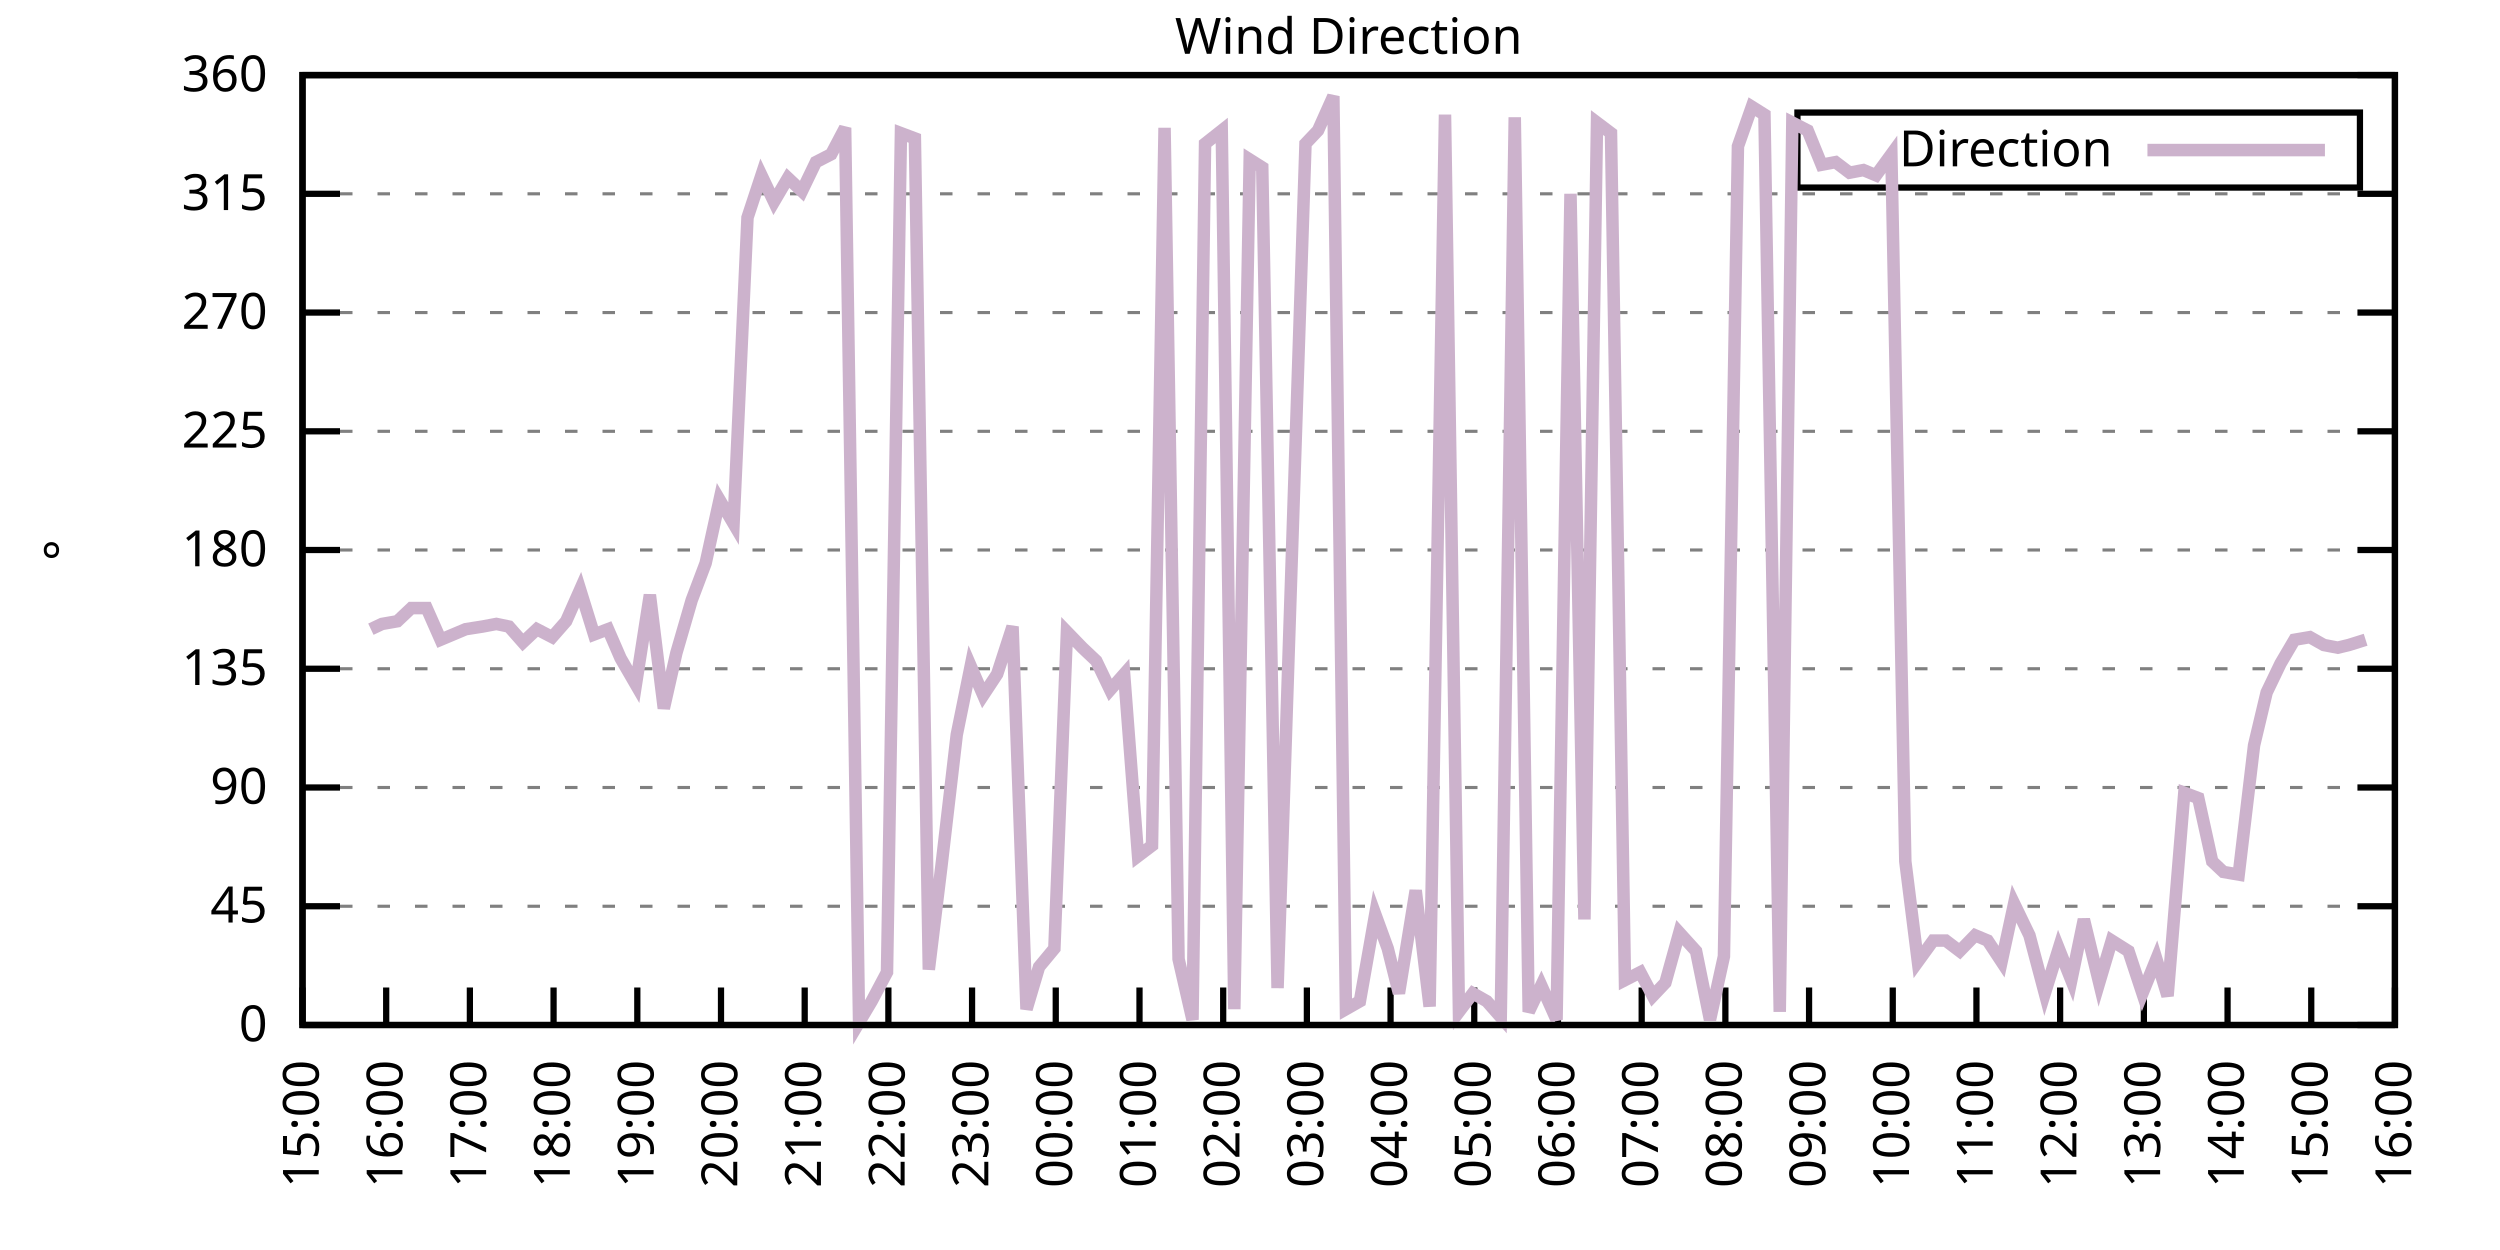
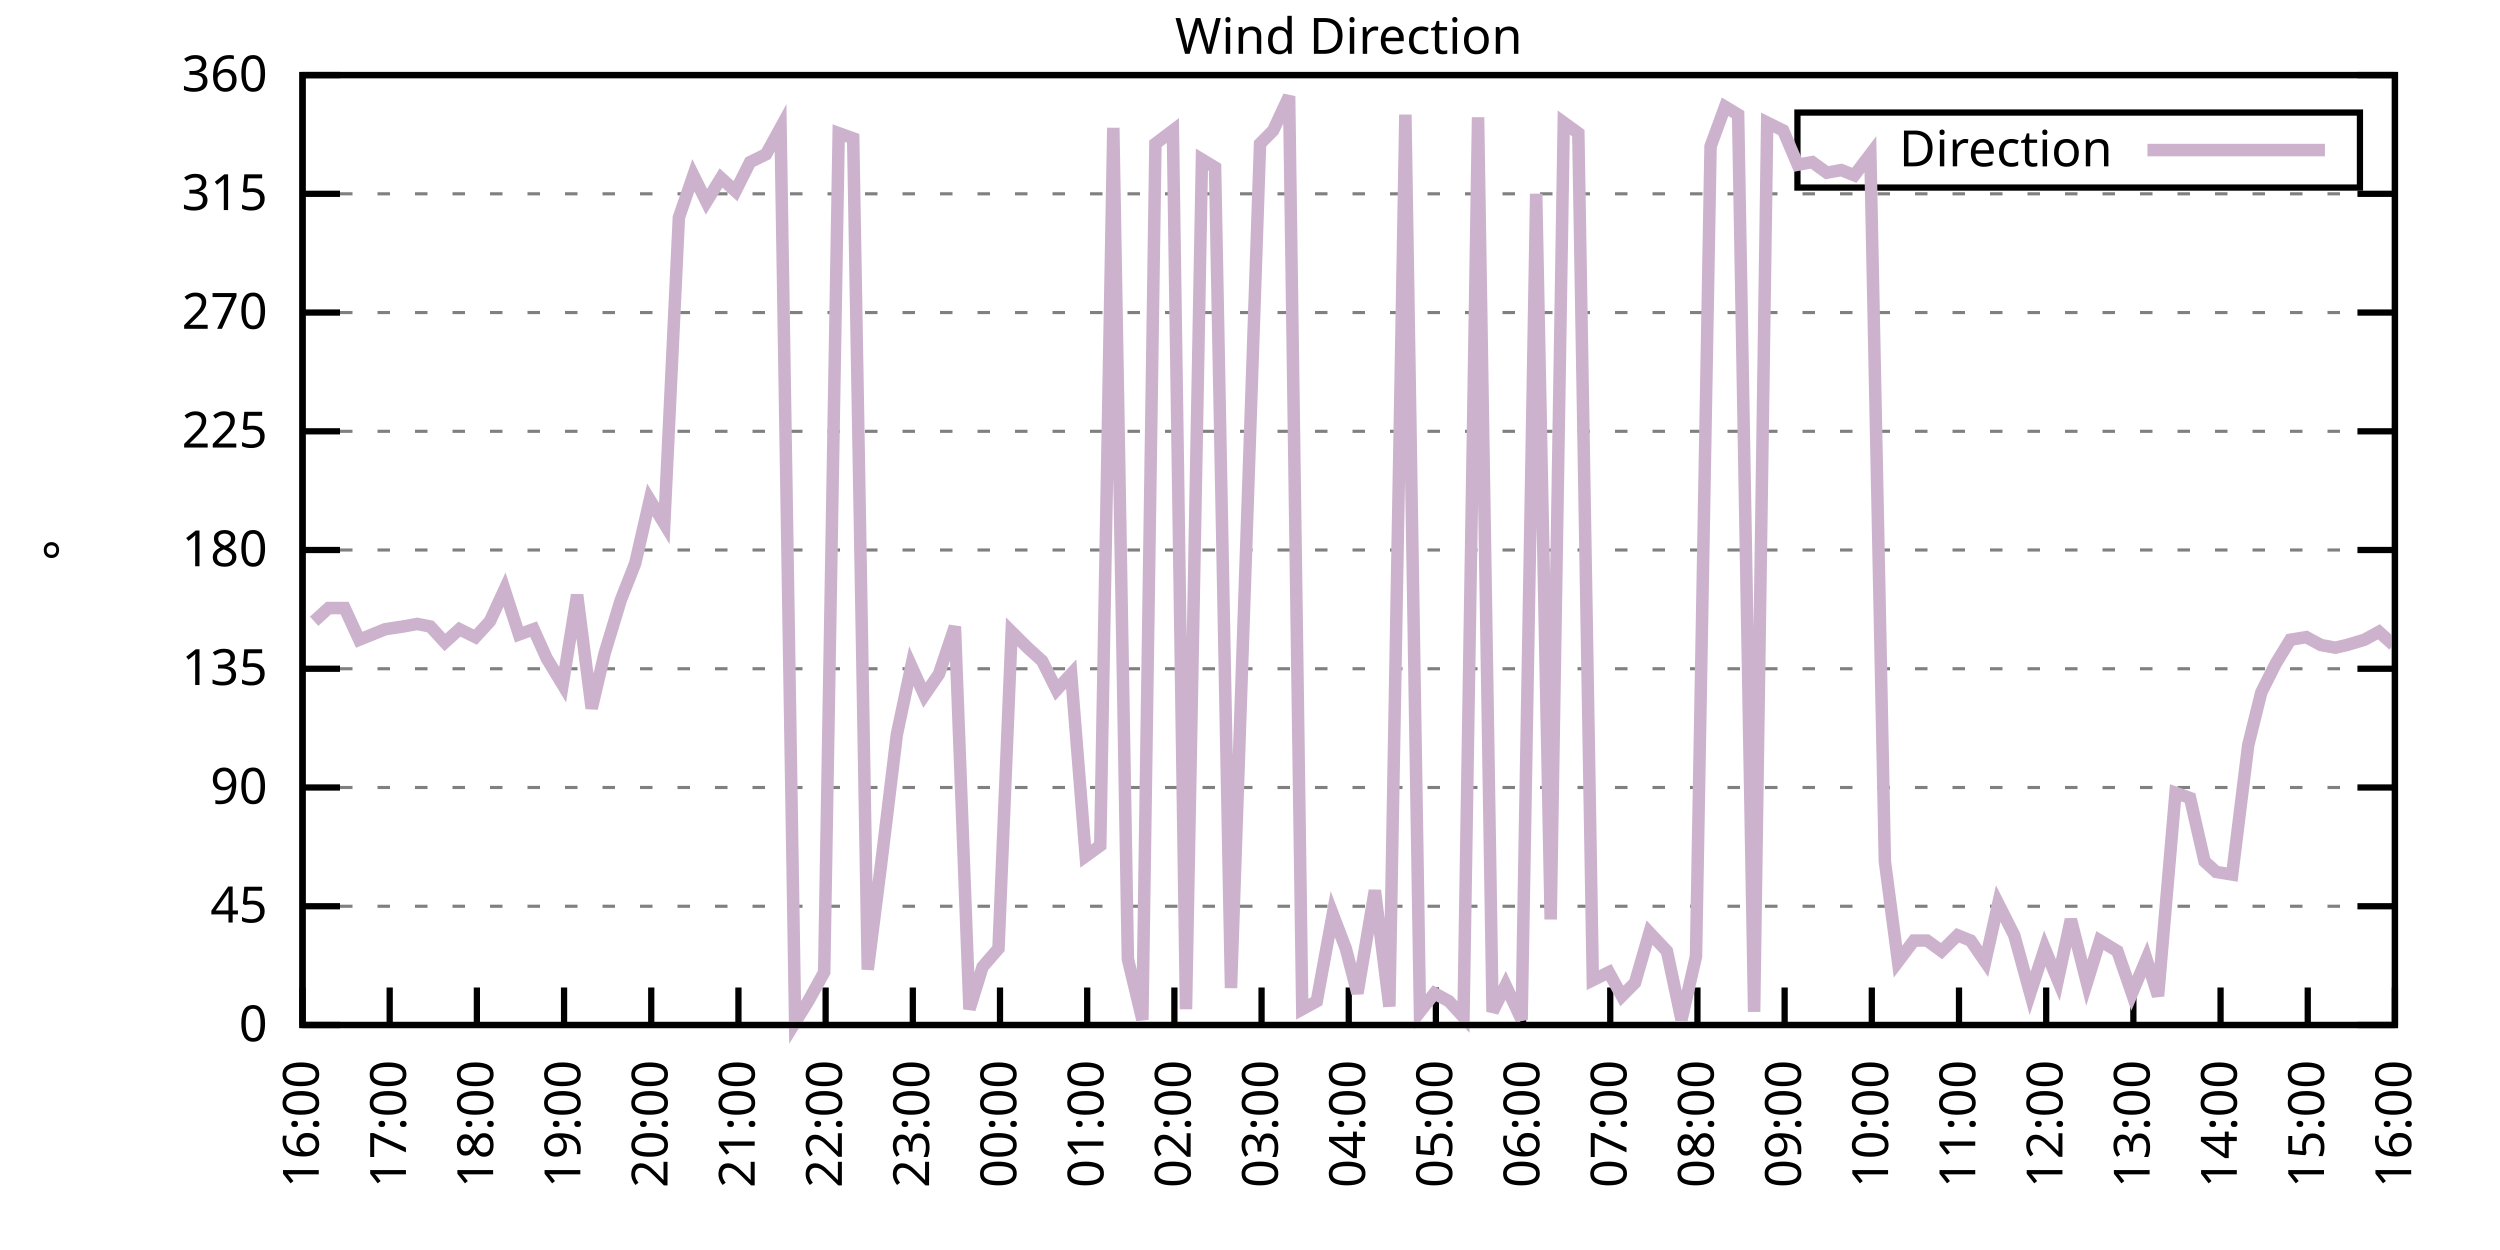
<svg xmlns="http://www.w3.org/2000/svg" xmlns:xlink="http://www.w3.org/1999/xlink" width="400" height="200" viewBox="0 0 400 200">
  <g id="gnuplot_canvas">
    <rect x="0" y="0" width="400" height="200" fill="none" />
    <defs>
      <circle id="gpDot" r="0.5" stroke-width="0.5" stroke="currentColor" />
      <path id="gpPt0" stroke-width="0.333" stroke="currentColor" d="M-1,0 h2 M0,-1 v2" />
      <path id="gpPt1" stroke-width="0.333" stroke="currentColor" d="M-1,-1 L1,1 M1,-1 L-1,1" />
      <path id="gpPt2" stroke-width="0.333" stroke="currentColor" d="M-1,0 L1,0 M0,-1 L0,1 M-1,-1 L1,1 M-1,1 L1,-1" />
      <rect id="gpPt3" stroke-width="0.333" stroke="currentColor" x="-1" y="-1" width="2" height="2" />
      <rect id="gpPt4" stroke-width="0.333" stroke="currentColor" fill="currentColor" x="-1" y="-1" width="2" height="2" />
      <circle id="gpPt5" stroke-width="0.333" stroke="currentColor" cx="0" cy="0" r="1" />
      <use xlink:href="#gpPt5" id="gpPt6" fill="currentColor" stroke="none" />
      <path id="gpPt7" stroke-width="0.333" stroke="currentColor" d="M0,-1.33 L-1.33,0.67 L1.33,0.67 z" />
      <use xlink:href="#gpPt7" id="gpPt8" fill="currentColor" stroke="none" />
      <use xlink:href="#gpPt7" id="gpPt9" stroke="currentColor" transform="rotate(180)" />
      <use xlink:href="#gpPt9" id="gpPt10" fill="currentColor" stroke="none" />
      <use xlink:href="#gpPt3" id="gpPt11" stroke="currentColor" transform="rotate(45)" />
      <use xlink:href="#gpPt11" id="gpPt12" fill="currentColor" stroke="none" />
      <path id="gpPt13" stroke-width="0.333" stroke="currentColor" d="M0,1.330 L1.265,0.411 L0.782,-1.067 L-0.782,-1.076 L-1.265,0.411 z" />
      <use xlink:href="#gpPt13" id="gpPt14" fill="currentColor" stroke="none" />
      <filter id="textbox" filterUnits="objectBoundingBox" x="0" y="0" height="1" width="1">
        <feFlood flood-color="white" flood-opacity="1" result="bgnd" />
        <feComposite in="SourceGraphic" in2="bgnd" operator="atop" />
      </filter>
      <filter id="greybox" filterUnits="objectBoundingBox" x="0" y="0" height="1" width="1">
        <feFlood flood-color="lightgrey" flood-opacity="1" result="grey" />
        <feComposite in="SourceGraphic" in2="grey" operator="atop" />
      </filter>
    </defs>
    <g fill="none" color="white" stroke="currentColor" stroke-width="1.00" stroke-linecap="butt" stroke-linejoin="miter">
</g>
    <g fill="none" color="black" stroke="currentColor" stroke-width="1.00" stroke-linecap="butt" stroke-linejoin="miter">
      <g stroke="none" shape-rendering="crispEdges">
        <polygon fill="rgb(255, 255, 255)" points="48.40,164.00 383.18,164.00 383.18,12.02 48.40,12.02 " />
      </g>
    </g>
    <g fill="none" color="black" stroke="currentColor" stroke-width="1.00" stroke-linecap="butt" stroke-linejoin="miter">
</g>
    <g fill="none" color="black" stroke="black" stroke-width="0.50" stroke-linecap="butt" stroke-linejoin="miter">
</g>
    <g fill="none" color="gray" stroke="currentColor" stroke-width="0.50" stroke-linecap="butt" stroke-linejoin="miter">
      <path stroke="gray" stroke-dasharray="2,4" class="gridline" d="M48.40,164.00 L383.19,164.00  " />
    </g>
    <g fill="none" color="gray" stroke="gray" stroke-width="1.00" stroke-linecap="butt" stroke-linejoin="miter">
</g>
    <g fill="none" color="black" stroke="currentColor" stroke-width="1.00" stroke-linecap="butt" stroke-linejoin="miter">
      <path stroke="black" d="M48.40,164.00 L54.40,164.00 M383.19,164.00 L377.19,164.00  " />
      <g transform="translate(42.80,166.60)" stroke="none" fill="black" font-family="Sans" font-size="8.00" text-anchor="end">
        <text>
          <tspan font-family="Sans"> 0</tspan>
        </text>
      </g>
    </g>
    <g fill="none" color="black" stroke="currentColor" stroke-width="1.00" stroke-linecap="butt" stroke-linejoin="miter">
</g>
    <g fill="none" color="black" stroke="black" stroke-width="0.50" stroke-linecap="butt" stroke-linejoin="miter">
</g>
    <g fill="none" color="gray" stroke="currentColor" stroke-width="0.50" stroke-linecap="butt" stroke-linejoin="miter">
      <path stroke="gray" stroke-dasharray="2,4" class="gridline" d="M48.40,145.00 L383.19,145.00  " />
    </g>
    <g fill="none" color="gray" stroke="gray" stroke-width="1.00" stroke-linecap="butt" stroke-linejoin="miter">
</g>
    <g fill="none" color="black" stroke="currentColor" stroke-width="1.00" stroke-linecap="butt" stroke-linejoin="miter">
      <path stroke="black" d="M48.40,145.00 L54.40,145.00 M383.19,145.00 L377.19,145.00  " />
      <g transform="translate(42.80,147.60)" stroke="none" fill="black" font-family="Sans" font-size="8.00" text-anchor="end">
        <text>
          <tspan font-family="Sans"> 45</tspan>
        </text>
      </g>
    </g>
    <g fill="none" color="black" stroke="currentColor" stroke-width="1.00" stroke-linecap="butt" stroke-linejoin="miter">
</g>
    <g fill="none" color="black" stroke="black" stroke-width="0.50" stroke-linecap="butt" stroke-linejoin="miter">
</g>
    <g fill="none" color="gray" stroke="currentColor" stroke-width="0.50" stroke-linecap="butt" stroke-linejoin="miter">
      <path stroke="gray" stroke-dasharray="2,4" class="gridline" d="M48.40,126.00 L383.19,126.00  " />
    </g>
    <g fill="none" color="gray" stroke="gray" stroke-width="1.00" stroke-linecap="butt" stroke-linejoin="miter">
</g>
    <g fill="none" color="black" stroke="currentColor" stroke-width="1.00" stroke-linecap="butt" stroke-linejoin="miter">
      <path stroke="black" d="M48.40,126.00 L54.40,126.00 M383.19,126.00 L377.19,126.00  " />
      <g transform="translate(42.80,128.60)" stroke="none" fill="black" font-family="Sans" font-size="8.00" text-anchor="end">
        <text>
          <tspan font-family="Sans"> 90</tspan>
        </text>
      </g>
    </g>
    <g fill="none" color="black" stroke="currentColor" stroke-width="1.00" stroke-linecap="butt" stroke-linejoin="miter">
</g>
    <g fill="none" color="black" stroke="black" stroke-width="0.50" stroke-linecap="butt" stroke-linejoin="miter">
</g>
    <g fill="none" color="gray" stroke="currentColor" stroke-width="0.50" stroke-linecap="butt" stroke-linejoin="miter">
      <path stroke="gray" stroke-dasharray="2,4" class="gridline" d="M48.40,107.00 L383.19,107.00  " />
    </g>
    <g fill="none" color="gray" stroke="gray" stroke-width="1.00" stroke-linecap="butt" stroke-linejoin="miter">
</g>
    <g fill="none" color="black" stroke="currentColor" stroke-width="1.00" stroke-linecap="butt" stroke-linejoin="miter">
      <path stroke="black" d="M48.40,107.00 L54.40,107.00 M383.19,107.00 L377.19,107.00  " />
      <g transform="translate(42.80,109.60)" stroke="none" fill="black" font-family="Sans" font-size="8.00" text-anchor="end">
        <text>
          <tspan font-family="Sans"> 135</tspan>
        </text>
      </g>
    </g>
    <g fill="none" color="black" stroke="currentColor" stroke-width="1.00" stroke-linecap="butt" stroke-linejoin="miter">
</g>
    <g fill="none" color="black" stroke="black" stroke-width="0.50" stroke-linecap="butt" stroke-linejoin="miter">
</g>
    <g fill="none" color="gray" stroke="currentColor" stroke-width="0.50" stroke-linecap="butt" stroke-linejoin="miter">
      <path stroke="gray" stroke-dasharray="2,4" class="gridline" d="M48.40,88.00 L383.19,88.00  " />
    </g>
    <g fill="none" color="gray" stroke="gray" stroke-width="1.00" stroke-linecap="butt" stroke-linejoin="miter">
</g>
    <g fill="none" color="black" stroke="currentColor" stroke-width="1.00" stroke-linecap="butt" stroke-linejoin="miter">
      <path stroke="black" d="M48.40,88.00 L54.40,88.00 M383.19,88.00 L377.19,88.00  " />
      <g transform="translate(42.80,90.60)" stroke="none" fill="black" font-family="Sans" font-size="8.00" text-anchor="end">
        <text>
          <tspan font-family="Sans"> 180</tspan>
        </text>
      </g>
    </g>
    <g fill="none" color="black" stroke="currentColor" stroke-width="1.00" stroke-linecap="butt" stroke-linejoin="miter">
</g>
    <g fill="none" color="black" stroke="black" stroke-width="0.50" stroke-linecap="butt" stroke-linejoin="miter">
</g>
    <g fill="none" color="gray" stroke="currentColor" stroke-width="0.50" stroke-linecap="butt" stroke-linejoin="miter">
      <path stroke="gray" stroke-dasharray="2,4" class="gridline" d="M48.40,69.01 L383.19,69.01  " />
    </g>
    <g fill="none" color="gray" stroke="gray" stroke-width="1.00" stroke-linecap="butt" stroke-linejoin="miter">
</g>
    <g fill="none" color="black" stroke="currentColor" stroke-width="1.00" stroke-linecap="butt" stroke-linejoin="miter">
      <path stroke="black" d="M48.40,69.01 L54.40,69.01 M383.19,69.01 L377.19,69.01  " />
      <g transform="translate(42.80,71.61)" stroke="none" fill="black" font-family="Sans" font-size="8.00" text-anchor="end">
        <text>
          <tspan font-family="Sans"> 225</tspan>
        </text>
      </g>
    </g>
    <g fill="none" color="black" stroke="currentColor" stroke-width="1.00" stroke-linecap="butt" stroke-linejoin="miter">
</g>
    <g fill="none" color="black" stroke="black" stroke-width="0.50" stroke-linecap="butt" stroke-linejoin="miter">
</g>
    <g fill="none" color="gray" stroke="currentColor" stroke-width="0.50" stroke-linecap="butt" stroke-linejoin="miter">
      <path stroke="gray" stroke-dasharray="2,4" class="gridline" d="M48.40,50.01 L383.19,50.01  " />
    </g>
    <g fill="none" color="gray" stroke="gray" stroke-width="1.00" stroke-linecap="butt" stroke-linejoin="miter">
</g>
    <g fill="none" color="black" stroke="currentColor" stroke-width="1.00" stroke-linecap="butt" stroke-linejoin="miter">
      <path stroke="black" d="M48.40,50.01 L54.40,50.01 M383.19,50.01 L377.19,50.01  " />
      <g transform="translate(42.80,52.61)" stroke="none" fill="black" font-family="Sans" font-size="8.00" text-anchor="end">
        <text>
          <tspan font-family="Sans"> 270</tspan>
        </text>
      </g>
    </g>
    <g fill="none" color="black" stroke="currentColor" stroke-width="1.00" stroke-linecap="butt" stroke-linejoin="miter">
</g>
    <g fill="none" color="black" stroke="black" stroke-width="0.50" stroke-linecap="butt" stroke-linejoin="miter">
</g>
    <g fill="none" color="gray" stroke="currentColor" stroke-width="0.50" stroke-linecap="butt" stroke-linejoin="miter">
      <path stroke="gray" stroke-dasharray="2,4" class="gridline" d="M48.40,31.01 L383.19,31.01  " />
    </g>
    <g fill="none" color="gray" stroke="gray" stroke-width="1.00" stroke-linecap="butt" stroke-linejoin="miter">
</g>
    <g fill="none" color="black" stroke="currentColor" stroke-width="1.00" stroke-linecap="butt" stroke-linejoin="miter">
      <path stroke="black" d="M48.40,31.01 L54.40,31.01 M383.19,31.01 L377.19,31.01  " />
      <g transform="translate(42.80,33.61)" stroke="none" fill="black" font-family="Sans" font-size="8.00" text-anchor="end">
        <text>
          <tspan font-family="Sans"> 315</tspan>
        </text>
      </g>
    </g>
    <g fill="none" color="black" stroke="currentColor" stroke-width="1.00" stroke-linecap="butt" stroke-linejoin="miter">
</g>
    <g fill="none" color="black" stroke="black" stroke-width="0.50" stroke-linecap="butt" stroke-linejoin="miter">
</g>
    <g fill="none" color="gray" stroke="currentColor" stroke-width="0.50" stroke-linecap="butt" stroke-linejoin="miter">
      <path stroke="gray" stroke-dasharray="2,4" class="gridline" d="M48.40,12.01 L383.19,12.01  " />
    </g>
    <g fill="none" color="gray" stroke="gray" stroke-width="1.00" stroke-linecap="butt" stroke-linejoin="miter">
</g>
    <g fill="none" color="black" stroke="currentColor" stroke-width="1.00" stroke-linecap="butt" stroke-linejoin="miter">
      <path stroke="black" d="M48.40,12.01 L54.40,12.01 M383.19,12.01 L377.19,12.01  " />
      <g transform="translate(42.80,14.61)" stroke="none" fill="black" font-family="Sans" font-size="8.00" text-anchor="end">
        <text>
          <tspan font-family="Sans"> 360</tspan>
        </text>
      </g>
    </g>
    <g fill="none" color="black" stroke="currentColor" stroke-width="1.00" stroke-linecap="butt" stroke-linejoin="miter">
      <path stroke="black" d="M48.40,164.00 L48.40,158.00  " />
      <g transform="translate(51.00,169.60) rotate(270.00)" stroke="none" fill="black" font-family="Sans" font-size="8.00" text-anchor="end">
        <text>
-           <tspan font-family="Sans">15:00</tspan>
-         </text>
-       </g>
-     </g>
-     <g fill="none" color="black" stroke="currentColor" stroke-width="1.00" stroke-linecap="butt" stroke-linejoin="miter">
-       <path stroke="black" d="M61.79,164.00 L61.79,158.00  " />
-       <g transform="translate(64.39,169.60) rotate(270.00)" stroke="none" fill="black" font-family="Sans" font-size="8.00" text-anchor="end">
-         <text>
          <tspan font-family="Sans">16:00</tspan>
        </text>
      </g>
    </g>
    <g fill="none" color="black" stroke="currentColor" stroke-width="1.00" stroke-linecap="butt" stroke-linejoin="miter">
-       <path stroke="black" d="M75.18,164.00 L75.18,158.00  " />
-       <g transform="translate(77.78,169.60) rotate(270.00)" stroke="none" fill="black" font-family="Sans" font-size="8.00" text-anchor="end">
+       <path stroke="black" d="M62.35,164.00 L62.35,158.00  " />
+       <g transform="translate(64.95,169.60) rotate(270.00)" stroke="none" fill="black" font-family="Sans" font-size="8.00" text-anchor="end">
        <text>
          <tspan font-family="Sans">17:00</tspan>
        </text>
      </g>
    </g>
    <g fill="none" color="black" stroke="currentColor" stroke-width="1.00" stroke-linecap="butt" stroke-linejoin="miter">
-       <path stroke="black" d="M88.57,164.00 L88.57,158.00  " />
-       <g transform="translate(91.17,169.60) rotate(270.00)" stroke="none" fill="black" font-family="Sans" font-size="8.00" text-anchor="end">
+       <path stroke="black" d="M76.30,164.00 L76.30,158.00  " />
+       <g transform="translate(78.90,169.60) rotate(270.00)" stroke="none" fill="black" font-family="Sans" font-size="8.00" text-anchor="end">
        <text>
          <tspan font-family="Sans">18:00</tspan>
        </text>
      </g>
    </g>
    <g fill="none" color="black" stroke="currentColor" stroke-width="1.00" stroke-linecap="butt" stroke-linejoin="miter">
-       <path stroke="black" d="M101.97,164.00 L101.97,158.00  " />
-       <g transform="translate(104.57,169.60) rotate(270.00)" stroke="none" fill="black" font-family="Sans" font-size="8.00" text-anchor="end">
+       <path stroke="black" d="M90.25,164.00 L90.25,158.00  " />
+       <g transform="translate(92.85,169.60) rotate(270.00)" stroke="none" fill="black" font-family="Sans" font-size="8.00" text-anchor="end">
        <text>
          <tspan font-family="Sans">19:00</tspan>
        </text>
      </g>
    </g>
    <g fill="none" color="black" stroke="currentColor" stroke-width="1.00" stroke-linecap="butt" stroke-linejoin="miter">
-       <path stroke="black" d="M115.36,164.00 L115.36,158.00  " />
-       <g transform="translate(117.96,169.60) rotate(270.00)" stroke="none" fill="black" font-family="Sans" font-size="8.00" text-anchor="end">
+       <path stroke="black" d="M104.20,164.00 L104.20,158.00  " />
+       <g transform="translate(106.80,169.60) rotate(270.00)" stroke="none" fill="black" font-family="Sans" font-size="8.00" text-anchor="end">
        <text>
          <tspan font-family="Sans">20:00</tspan>
        </text>
      </g>
    </g>
    <g fill="none" color="black" stroke="currentColor" stroke-width="1.00" stroke-linecap="butt" stroke-linejoin="miter">
-       <path stroke="black" d="M128.75,164.00 L128.75,158.00  " />
-       <g transform="translate(131.35,169.60) rotate(270.00)" stroke="none" fill="black" font-family="Sans" font-size="8.00" text-anchor="end">
+       <path stroke="black" d="M118.15,164.00 L118.15,158.00  " />
+       <g transform="translate(120.75,169.60) rotate(270.00)" stroke="none" fill="black" font-family="Sans" font-size="8.00" text-anchor="end">
        <text>
          <tspan font-family="Sans">21:00</tspan>
        </text>
      </g>
    </g>
    <g fill="none" color="black" stroke="currentColor" stroke-width="1.00" stroke-linecap="butt" stroke-linejoin="miter">
-       <path stroke="black" d="M142.14,164.00 L142.14,158.00  " />
-       <g transform="translate(144.74,169.60) rotate(270.00)" stroke="none" fill="black" font-family="Sans" font-size="8.00" text-anchor="end">
+       <path stroke="black" d="M132.10,164.00 L132.10,158.00  " />
+       <g transform="translate(134.70,169.60) rotate(270.00)" stroke="none" fill="black" font-family="Sans" font-size="8.00" text-anchor="end">
        <text>
          <tspan font-family="Sans">22:00</tspan>
        </text>
      </g>
    </g>
    <g fill="none" color="black" stroke="currentColor" stroke-width="1.00" stroke-linecap="butt" stroke-linejoin="miter">
-       <path stroke="black" d="M155.53,164.00 L155.53,158.00  " />
-       <g transform="translate(158.13,169.60) rotate(270.00)" stroke="none" fill="black" font-family="Sans" font-size="8.00" text-anchor="end">
+       <path stroke="black" d="M146.05,164.00 L146.05,158.00  " />
+       <g transform="translate(148.65,169.60) rotate(270.00)" stroke="none" fill="black" font-family="Sans" font-size="8.00" text-anchor="end">
        <text>
          <tspan font-family="Sans">23:00</tspan>
        </text>
      </g>
    </g>
    <g fill="none" color="black" stroke="currentColor" stroke-width="1.00" stroke-linecap="butt" stroke-linejoin="miter">
-       <path stroke="black" d="M168.92,164.00 L168.92,158.00  " />
-       <g transform="translate(171.52,169.60) rotate(270.00)" stroke="none" fill="black" font-family="Sans" font-size="8.00" text-anchor="end">
+       <path stroke="black" d="M160.00,164.00 L160.00,158.00  " />
+       <g transform="translate(162.60,169.60) rotate(270.00)" stroke="none" fill="black" font-family="Sans" font-size="8.00" text-anchor="end">
        <text>
          <tspan font-family="Sans">00:00</tspan>
        </text>
      </g>
    </g>
    <g fill="none" color="black" stroke="currentColor" stroke-width="1.00" stroke-linecap="butt" stroke-linejoin="miter">
-       <path stroke="black" d="M182.32,164.00 L182.32,158.00  " />
-       <g transform="translate(184.92,169.60) rotate(270.00)" stroke="none" fill="black" font-family="Sans" font-size="8.00" text-anchor="end">
+       <path stroke="black" d="M173.95,164.00 L173.95,158.00  " />
+       <g transform="translate(176.55,169.60) rotate(270.00)" stroke="none" fill="black" font-family="Sans" font-size="8.00" text-anchor="end">
        <text>
          <tspan font-family="Sans">01:00</tspan>
        </text>
      </g>
    </g>
    <g fill="none" color="black" stroke="currentColor" stroke-width="1.00" stroke-linecap="butt" stroke-linejoin="miter">
-       <path stroke="black" d="M195.71,164.00 L195.71,158.00  " />
-       <g transform="translate(198.31,169.60) rotate(270.00)" stroke="none" fill="black" font-family="Sans" font-size="8.00" text-anchor="end">
+       <path stroke="black" d="M187.90,164.00 L187.90,158.00  " />
+       <g transform="translate(190.50,169.60) rotate(270.00)" stroke="none" fill="black" font-family="Sans" font-size="8.00" text-anchor="end">
        <text>
          <tspan font-family="Sans">02:00</tspan>
        </text>
      </g>
    </g>
    <g fill="none" color="black" stroke="currentColor" stroke-width="1.00" stroke-linecap="butt" stroke-linejoin="miter">
-       <path stroke="black" d="M209.10,164.00 L209.10,158.00  " />
-       <g transform="translate(211.70,169.60) rotate(270.00)" stroke="none" fill="black" font-family="Sans" font-size="8.00" text-anchor="end">
+       <path stroke="black" d="M201.85,164.00 L201.85,158.00  " />
+       <g transform="translate(204.45,169.60) rotate(270.00)" stroke="none" fill="black" font-family="Sans" font-size="8.00" text-anchor="end">
        <text>
          <tspan font-family="Sans">03:00</tspan>
        </text>
      </g>
    </g>
    <g fill="none" color="black" stroke="currentColor" stroke-width="1.00" stroke-linecap="butt" stroke-linejoin="miter">
-       <path stroke="black" d="M222.49,164.00 L222.49,158.00  " />
-       <g transform="translate(225.09,169.60) rotate(270.00)" stroke="none" fill="black" font-family="Sans" font-size="8.00" text-anchor="end">
+       <path stroke="black" d="M215.80,164.00 L215.80,158.00  " />
+       <g transform="translate(218.40,169.60) rotate(270.00)" stroke="none" fill="black" font-family="Sans" font-size="8.00" text-anchor="end">
        <text>
          <tspan font-family="Sans">04:00</tspan>
        </text>
      </g>
    </g>
    <g fill="none" color="black" stroke="currentColor" stroke-width="1.00" stroke-linecap="butt" stroke-linejoin="miter">
-       <path stroke="black" d="M235.88,164.00 L235.88,158.00  " />
-       <g transform="translate(238.48,169.60) rotate(270.00)" stroke="none" fill="black" font-family="Sans" font-size="8.00" text-anchor="end">
+       <path stroke="black" d="M229.74,164.00 L229.74,158.00  " />
+       <g transform="translate(232.34,169.60) rotate(270.00)" stroke="none" fill="black" font-family="Sans" font-size="8.00" text-anchor="end">
        <text>
          <tspan font-family="Sans">05:00</tspan>
        </text>
      </g>
    </g>
    <g fill="none" color="black" stroke="currentColor" stroke-width="1.00" stroke-linecap="butt" stroke-linejoin="miter">
-       <path stroke="black" d="M249.27,164.00 L249.27,158.00  " />
-       <g transform="translate(251.87,169.60) rotate(270.00)" stroke="none" fill="black" font-family="Sans" font-size="8.00" text-anchor="end">
+       <path stroke="black" d="M243.69,164.00 L243.69,158.00  " />
+       <g transform="translate(246.29,169.60) rotate(270.00)" stroke="none" fill="black" font-family="Sans" font-size="8.00" text-anchor="end">
        <text>
          <tspan font-family="Sans">06:00</tspan>
        </text>
      </g>
    </g>
    <g fill="none" color="black" stroke="currentColor" stroke-width="1.00" stroke-linecap="butt" stroke-linejoin="miter">
-       <path stroke="black" d="M262.67,164.00 L262.67,158.00  " />
-       <g transform="translate(265.27,169.60) rotate(270.00)" stroke="none" fill="black" font-family="Sans" font-size="8.00" text-anchor="end">
+       <path stroke="black" d="M257.64,164.00 L257.64,158.00  " />
+       <g transform="translate(260.24,169.60) rotate(270.00)" stroke="none" fill="black" font-family="Sans" font-size="8.00" text-anchor="end">
        <text>
          <tspan font-family="Sans">07:00</tspan>
        </text>
      </g>
    </g>
    <g fill="none" color="black" stroke="currentColor" stroke-width="1.00" stroke-linecap="butt" stroke-linejoin="miter">
-       <path stroke="black" d="M276.06,164.00 L276.06,158.00  " />
-       <g transform="translate(278.66,169.60) rotate(270.00)" stroke="none" fill="black" font-family="Sans" font-size="8.00" text-anchor="end">
+       <path stroke="black" d="M271.59,164.00 L271.59,158.00  " />
+       <g transform="translate(274.19,169.60) rotate(270.00)" stroke="none" fill="black" font-family="Sans" font-size="8.00" text-anchor="end">
        <text>
          <tspan font-family="Sans">08:00</tspan>
        </text>
      </g>
    </g>
    <g fill="none" color="black" stroke="currentColor" stroke-width="1.00" stroke-linecap="butt" stroke-linejoin="miter">
-       <path stroke="black" d="M289.45,164.00 L289.45,158.00  " />
-       <g transform="translate(292.05,169.60) rotate(270.00)" stroke="none" fill="black" font-family="Sans" font-size="8.00" text-anchor="end">
+       <path stroke="black" d="M285.54,164.00 L285.54,158.00  " />
+       <g transform="translate(288.14,169.60) rotate(270.00)" stroke="none" fill="black" font-family="Sans" font-size="8.00" text-anchor="end">
        <text>
          <tspan font-family="Sans">09:00</tspan>
        </text>
      </g>
    </g>
    <g fill="none" color="black" stroke="currentColor" stroke-width="1.00" stroke-linecap="butt" stroke-linejoin="miter">
-       <path stroke="black" d="M302.84,164.00 L302.84,158.00  " />
-       <g transform="translate(305.44,169.60) rotate(270.00)" stroke="none" fill="black" font-family="Sans" font-size="8.00" text-anchor="end">
+       <path stroke="black" d="M299.49,164.00 L299.49,158.00  " />
+       <g transform="translate(302.09,169.60) rotate(270.00)" stroke="none" fill="black" font-family="Sans" font-size="8.00" text-anchor="end">
        <text>
          <tspan font-family="Sans">10:00</tspan>
        </text>
      </g>
    </g>
    <g fill="none" color="black" stroke="currentColor" stroke-width="1.00" stroke-linecap="butt" stroke-linejoin="miter">
-       <path stroke="black" d="M316.23,164.00 L316.23,158.00  " />
-       <g transform="translate(318.83,169.60) rotate(270.00)" stroke="none" fill="black" font-family="Sans" font-size="8.00" text-anchor="end">
+       <path stroke="black" d="M313.44,164.00 L313.44,158.00  " />
+       <g transform="translate(316.04,169.60) rotate(270.00)" stroke="none" fill="black" font-family="Sans" font-size="8.00" text-anchor="end">
        <text>
          <tspan font-family="Sans">11:00</tspan>
        </text>
      </g>
    </g>
    <g fill="none" color="black" stroke="currentColor" stroke-width="1.00" stroke-linecap="butt" stroke-linejoin="miter">
-       <path stroke="black" d="M329.62,164.00 L329.62,158.00  " />
-       <g transform="translate(332.22,169.60) rotate(270.00)" stroke="none" fill="black" font-family="Sans" font-size="8.00" text-anchor="end">
+       <path stroke="black" d="M327.39,164.00 L327.39,158.00  " />
+       <g transform="translate(329.99,169.60) rotate(270.00)" stroke="none" fill="black" font-family="Sans" font-size="8.00" text-anchor="end">
        <text>
          <tspan font-family="Sans">12:00</tspan>
        </text>
      </g>
    </g>
    <g fill="none" color="black" stroke="currentColor" stroke-width="1.00" stroke-linecap="butt" stroke-linejoin="miter">
-       <path stroke="black" d="M343.02,164.00 L343.02,158.00  " />
-       <g transform="translate(345.62,169.60) rotate(270.00)" stroke="none" fill="black" font-family="Sans" font-size="8.00" text-anchor="end">
+       <path stroke="black" d="M341.34,164.00 L341.34,158.00  " />
+       <g transform="translate(343.94,169.60) rotate(270.00)" stroke="none" fill="black" font-family="Sans" font-size="8.00" text-anchor="end">
        <text>
          <tspan font-family="Sans">13:00</tspan>
        </text>
      </g>
    </g>
    <g fill="none" color="black" stroke="currentColor" stroke-width="1.00" stroke-linecap="butt" stroke-linejoin="miter">
-       <path stroke="black" d="M356.41,164.00 L356.41,158.00  " />
-       <g transform="translate(359.01,169.60) rotate(270.00)" stroke="none" fill="black" font-family="Sans" font-size="8.00" text-anchor="end">
+       <path stroke="black" d="M355.29,164.00 L355.29,158.00  " />
+       <g transform="translate(357.89,169.60) rotate(270.00)" stroke="none" fill="black" font-family="Sans" font-size="8.00" text-anchor="end">
        <text>
          <tspan font-family="Sans">14:00</tspan>
        </text>
      </g>
    </g>
    <g fill="none" color="black" stroke="currentColor" stroke-width="1.00" stroke-linecap="butt" stroke-linejoin="miter">
-       <path stroke="black" d="M369.80,164.00 L369.80,158.00  " />
-       <g transform="translate(372.40,169.60) rotate(270.00)" stroke="none" fill="black" font-family="Sans" font-size="8.00" text-anchor="end">
+       <path stroke="black" d="M369.24,164.00 L369.24,158.00  " />
+       <g transform="translate(371.84,169.60) rotate(270.00)" stroke="none" fill="black" font-family="Sans" font-size="8.00" text-anchor="end">
        <text>
          <tspan font-family="Sans">15:00</tspan>
        </text>
      </g>
    </g>
    <g fill="none" color="black" stroke="currentColor" stroke-width="1.00" stroke-linecap="butt" stroke-linejoin="miter">
      <path stroke="black" d="M383.19,164.00 L383.19,158.00  " />
      <g transform="translate(385.79,169.60) rotate(270.00)" stroke="none" fill="black" font-family="Sans" font-size="8.00" text-anchor="end">
        <text>
          <tspan font-family="Sans">16:00</tspan>
        </text>
      </g>
    </g>
    <g fill="none" color="black" stroke="currentColor" stroke-width="1.00" stroke-linecap="butt" stroke-linejoin="miter">
</g>
    <g fill="none" color="black" stroke="currentColor" stroke-width="1.00" stroke-linecap="butt" stroke-linejoin="miter">
      <path stroke="black" d="M48.40,12.01 L48.40,164.00 L383.19,164.00 L383.19,12.01 L48.40,12.01 Z  " />
    </g>
    <g fill="none" color="black" stroke="currentColor" stroke-width="1.00" stroke-linecap="butt" stroke-linejoin="miter">
</g>
    <g fill="none" color="black" stroke="currentColor" stroke-width="1.00" stroke-linecap="butt" stroke-linejoin="miter">
      <path stroke="black" d="M287.59,30.01 L287.59,18.01 L377.59,18.01 L377.59,30.01 L287.59,30.01 Z  " />
    </g>
    <g id="Wind_direction_plot_1">
      <g fill="none" color="white" stroke="black" stroke-width="2.00" stroke-linecap="butt" stroke-linejoin="miter">
</g>
      <g fill="none" color="black" stroke="currentColor" stroke-width="2.00" stroke-linecap="butt" stroke-linejoin="miter">
        <g transform="translate(337.99,26.61)" stroke="none" fill="black" font-family="Sans" font-size="8.00" text-anchor="end">
          <text>
            <tspan font-family="Sans">Direction</tspan>
          </text>
        </g>
      </g>
      <g fill="none" color="black" stroke="currentColor" stroke-width="2.00" stroke-linecap="butt" stroke-linejoin="miter">
-         <path stroke="rgb(204, 178, 204)" d="M343.59,24.01 L371.99,24.01 M59.34,100.67 L61.12,99.83 L63.58,99.40 L65.81,97.29 L68.26,97.29 L70.50,102.36   L74.51,100.67 L77.19,100.25 L79.42,99.83 L81.43,100.25 L83.66,102.78 L85.90,100.67 L88.35,101.94 L90.58,99.40   L92.82,94.34 L95.05,101.52 L97.28,100.67 L99.29,105.31 L101.74,109.54 L103.98,95.18 L106.21,113.34 L108.22,104.47   L110.67,96.03 L112.90,90.12 L115.13,79.98 L117.37,83.78 L119.60,34.81 L121.83,28.05 L123.84,32.28 L126.07,28.48   L128.30,30.59 L130.54,25.94 L132.99,24.68 L135.22,20.45 L137.45,163.58 L139.46,160.20 L141.92,155.56 L144.15,21.30   L146.38,22.14 L148.61,155.13 L150.62,138.67 L153.08,117.56 L155.31,106.58 L157.32,111.23 L159.55,107.85 L162.01,100.25   L164.24,161.47 L166.25,154.71 L168.70,151.76 L170.71,101.09 L173.17,103.63 L175.40,105.74 L177.63,110.38 L179.86,107.85   L182.09,136.98 L184.32,135.29 L186.33,20.45 L188.57,153.45 L190.80,163.16 L192.81,22.99 L195.48,20.88 L197.49,161.47   L199.95,25.52 L201.96,26.79 L204.41,158.09 L208.88,22.99 L210.88,20.88 L213.34,15.39 L215.35,161.47 L217.58,160.20   L220.04,146.27 L222.04,151.76 L223.83,158.93 L226.51,142.47 L228.74,161.04 L231.20,18.34 L233.43,161.89 L235.66,158.93   L237.89,160.20 L240.12,162.73 L242.36,18.77 L244.59,161.89 L246.60,157.67 L249.05,163.16 L251.28,31.01 L253.51,147.11   L255.52,19.61 L257.76,21.30 L259.99,156.82 L262.44,155.56 L264.45,159.36 L266.46,157.24 L268.69,149.22 L271.37,152.18   L273.60,163.16 L275.83,153.02 L278.07,23.41 L280.30,17.08 L282.31,18.34 L284.76,161.89 L286.77,19.61 L289.23,20.88   L291.46,26.36 L293.69,25.94 L295.92,27.63 L298.15,27.21 L300.16,28.05 L302.62,24.68 L304.85,137.82 L306.86,153.87   L309.31,150.49 L311.32,150.49 L313.55,152.18 L316.01,149.65 L318.02,150.49 L320.25,153.87 L322.26,144.58 L324.71,149.65   L327.17,158.93 L329.40,151.76 L331.41,156.82 L333.42,147.11 L335.87,157.24 L337.88,150.49 L340.56,152.18 L342.79,158.93   L345.02,153.45 L346.81,159.36 L349.49,126.85 L351.72,127.69 L353.95,137.82 L355.74,139.51 L358.19,139.93 L360.65,119.25   L362.66,110.80 L364.89,106.16 L367.12,102.36 L369.58,101.94 L371.81,103.20 L374.04,103.63 L375.82,103.20 L378.50,102.36    " />
+         <path stroke="rgb(204, 178, 204)" d="M343.59,24.01 L371.99,24.01 M50.26,99.40 L52.58,97.29 L55.14,97.29 L57.47,102.36 L61.65,100.67 L64.44,100.25   L66.77,99.83 L68.86,100.25 L71.18,102.78 L73.51,100.67 L76.07,101.94 L78.39,99.40 L80.72,94.34 L83.04,101.52   L85.37,100.67 L87.46,105.31 L90.02,109.54 L92.34,95.18 L94.67,113.34 L96.76,104.47 L99.32,96.03 L101.64,90.12   L103.97,79.98 L106.29,83.78 L108.62,34.81 L110.94,28.05 L113.03,32.28 L115.36,28.48 L117.68,30.59 L120.01,25.94   L122.57,24.68 L124.89,20.45 L127.22,163.58 L129.31,160.20 L131.87,155.56 L134.19,21.30 L136.51,22.14 L138.84,155.13   L140.93,138.67 L143.49,117.56 L145.81,106.58 L147.91,111.23 L150.23,107.85 L152.79,100.25 L155.11,161.47 L157.21,154.71   L159.76,151.76 L161.86,101.09 L164.41,103.63 L166.74,105.74 L169.06,110.38 L171.39,107.85 L173.71,136.98 L176.04,135.29   L178.13,20.45 L180.46,153.45 L182.78,163.16 L184.87,22.99 L187.66,20.88 L189.76,161.47 L192.31,25.52 L194.41,26.79   L196.96,158.09 L201.61,22.99 L203.71,20.88 L206.26,15.39 L208.36,161.47 L210.68,160.20 L213.24,146.27 L215.33,151.76   L217.19,158.93 L219.98,142.47 L222.30,161.04 L224.86,18.34 L227.19,161.89 L229.51,158.93 L231.84,160.20 L234.16,162.73   L236.49,18.77 L238.81,161.89 L240.90,157.67 L243.46,163.16 L245.79,31.01 L248.11,147.11 L250.20,19.61 L252.53,21.30   L254.85,156.82 L257.41,155.56 L259.50,159.36 L261.60,157.24 L263.92,149.22 L266.71,152.18 L269.04,163.16 L271.36,153.02   L273.69,23.41 L276.01,17.08 L278.10,18.34 L280.66,161.89 L282.75,19.61 L285.31,20.88 L287.64,26.36 L289.96,25.94   L292.29,27.63 L294.61,27.21 L296.70,28.05 L299.26,24.68 L301.58,137.82 L303.68,153.87 L306.23,150.49 L308.33,150.49   L310.65,152.18 L313.21,149.65 L315.30,150.49 L317.63,153.87 L319.72,144.58 L322.28,149.65 L324.83,158.93 L327.16,151.76   L329.25,156.82 L331.34,147.11 L333.90,157.24 L335.99,150.49 L338.78,152.18 L341.11,158.93 L343.43,153.45 L345.29,159.36   L348.08,126.85 L350.41,127.69 L352.73,137.82 L354.59,139.51 L357.15,139.93 L359.71,119.25 L361.80,110.80 L364.13,106.16   L366.45,102.36 L369.01,101.94 L371.33,103.20 L373.66,103.63 L375.52,103.20 L378.31,102.36 L380.63,101.09 L382.96,103.20    " />
      </g>
    </g>
    <g fill="none" color="black" stroke="currentColor" stroke-width="2.00" stroke-linecap="butt" stroke-linejoin="miter">
</g>
    <g fill="none" color="black" stroke="black" stroke-width="1.00" stroke-linecap="butt" stroke-linejoin="miter">
</g>
    <g fill="none" color="black" stroke="currentColor" stroke-width="1.00" stroke-linecap="butt" stroke-linejoin="miter">
      <path stroke="black" d="M48.40,12.01 L48.40,164.00 L383.19,164.00 L383.19,12.01 L48.40,12.01 Z  " />
      <g transform="translate(12.80,88.01) rotate(270.00)" stroke="none" fill="black" font-family="Sans" font-size="8.00" text-anchor="middle">
        <text>
          <tspan font-family="Sans">°</tspan>
        </text>
      </g>
    </g>
    <g fill="none" color="black" stroke="currentColor" stroke-width="1.00" stroke-linecap="butt" stroke-linejoin="miter">
</g>
    <g fill="none" color="black" stroke="currentColor" stroke-width="1.00" stroke-linecap="butt" stroke-linejoin="miter">
      <g transform="translate(215.79,8.61)" stroke="none" fill="black" font-family="Sans" font-size="8.00" text-anchor="middle">
        <text>
          <tspan font-family="Sans">Wind Direction</tspan>
        </text>
      </g>
    </g>
    <g fill="none" color="black" stroke="currentColor" stroke-width="1.00" stroke-linecap="butt" stroke-linejoin="miter">
</g>
  </g>
</svg>
